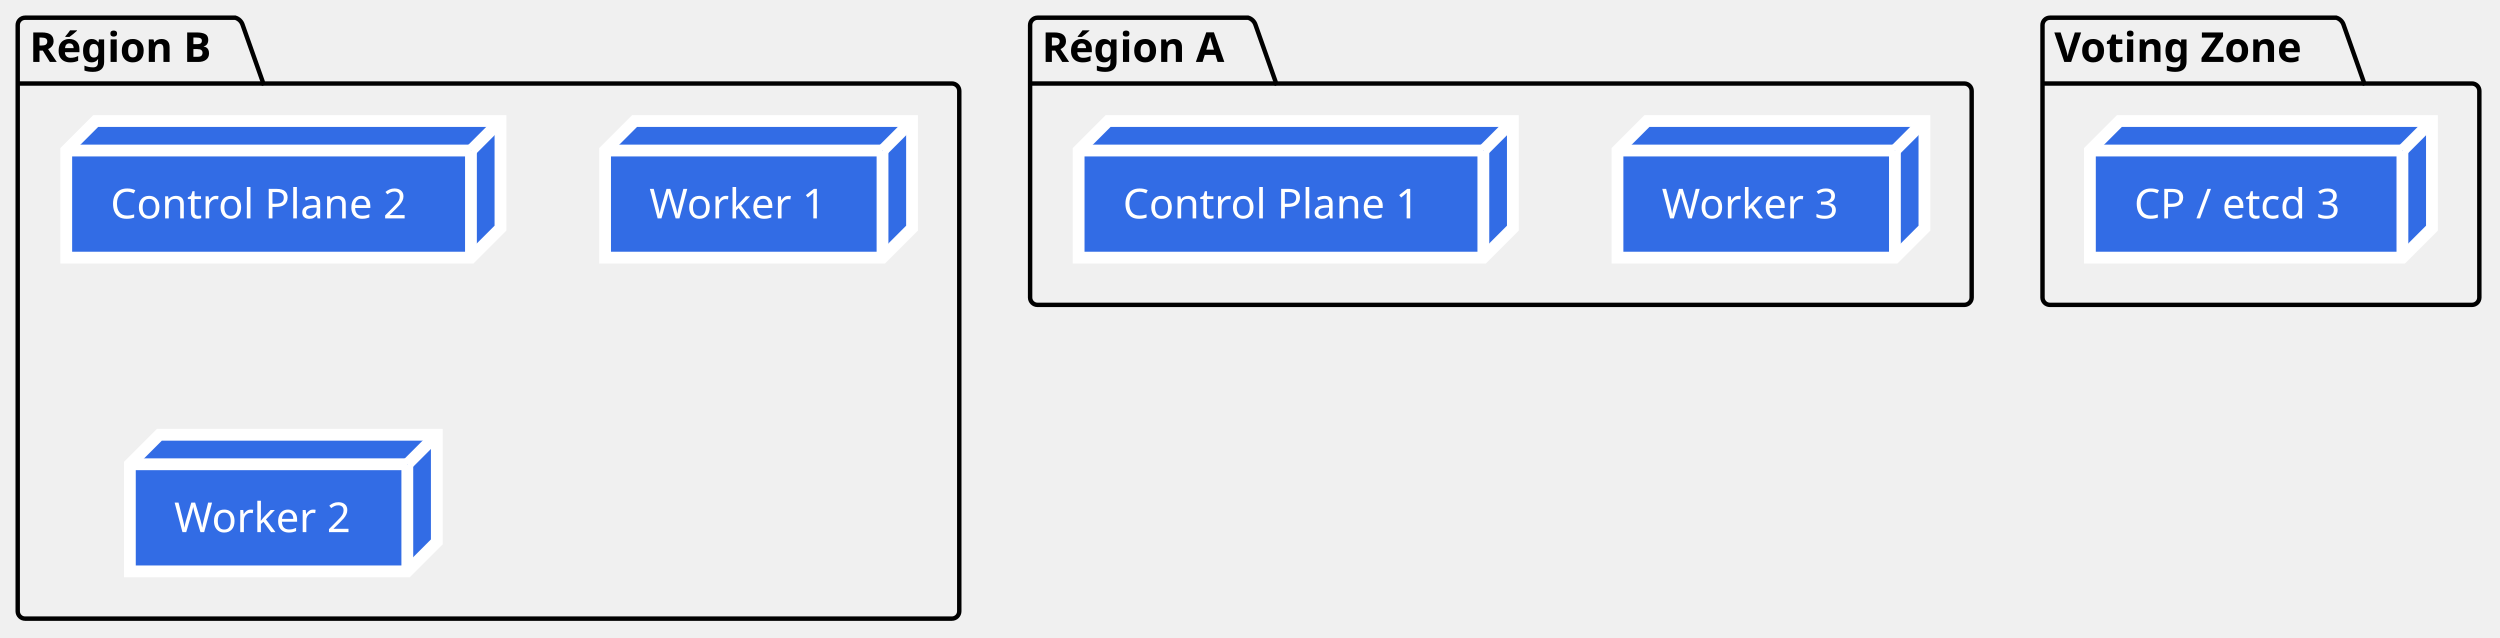
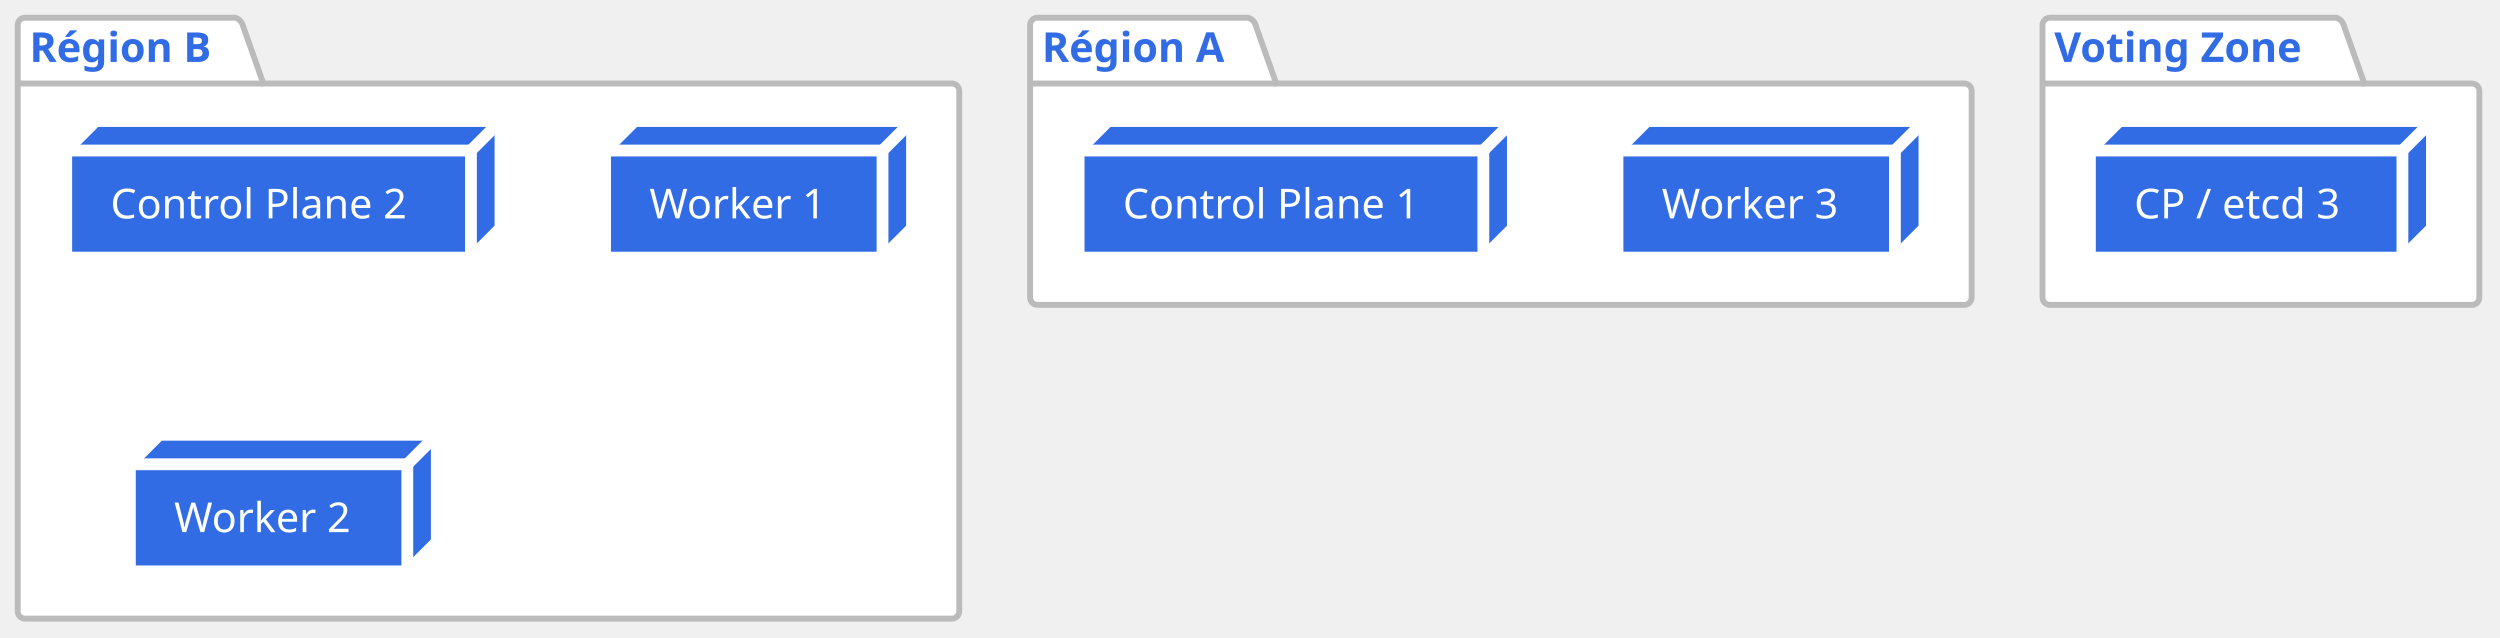
<svg xmlns="http://www.w3.org/2000/svg" contentStyleType="text/css" data-diagram-type="DESCRIPTION" height="216px" preserveAspectRatio="none" style="width:847px;height:216px;background:#FFFFFF;" version="1.1" viewBox="0 0 847 216" width="847px" zoomAndPan="magnify">
  <defs />
  <g>
-     <g class="cluster" data-entity="zoneB" data-source-line="23" data-uid="ent0002" id="cluster_zoneB">
-       <path d="M8.5,6 L79.726,6 A3.75,3.75 0 0 1 82.226,8.5 L89.226,28.297 L322.5,28.297 A2.5,2.5 0 0 1 325,30.797 L325,207.09 A2.5,2.5 0 0 1 322.5,209.59 L8.5,209.59 A2.5,2.5 0 0 1 6,207.09 L6,8.5 A2.5,2.5 0 0 1 8.5,6" fill="none" style="stroke:#000000;stroke-width:1.5;" />
-       <line style="stroke:#000000;stroke-width:1.5;" x1="6" x2="89.226" y1="28.297" y2="28.297" />
-       <text fill="#000000" font-family="sans-serif" font-size="14" font-weight="bold" lengthAdjust="spacing" textLength="70.226" x="10" y="20.995">Région B</text>
+     <g class="cluster" data-entity="zoneB" data-source-line="24" data-uid="ent0002" id="cluster_zoneB">
+       <path d="M8.5,6 L79.726,6 A3.75,3.75 0 0 1 82.226,8.5 L89.226,28.297 L322.5,28.297 A2.5,2.5 0 0 1 325,30.797 L325,207.09 A2.5,2.5 0 0 1 322.5,209.59 L8.5,209.59 A2.5,2.5 0 0 1 6,207.09 L6,8.5 A2.5,2.5 0 0 1 8.5,6" fill="#FFFFFF" style="stroke:#BBBBBB;stroke-width:2;" />
+       <line style="stroke:#BBBBBB;stroke-width:2;" x1="6" x2="89.226" y1="28.297" y2="28.297" />
+       <text fill="#326CE5" font-family="sans-serif" font-size="14" font-weight="bold" lengthAdjust="spacing" textLength="70.226" x="10" y="20.995">Région B</text>
    </g>
-     <g class="cluster" data-entity="zoneA" data-source-line="29" data-uid="ent0006" id="cluster_zoneA">
-       <path d="M351.5,6 L422.89,6 A3.75,3.75 0 0 1 425.39,8.5 L432.39,28.297 L665.5,28.297 A2.5,2.5 0 0 1 668,30.797 L668,100.79 A2.5,2.5 0 0 1 665.5,103.29 L351.5,103.29 A2.5,2.5 0 0 1 349,100.79 L349,8.5 A2.5,2.5 0 0 1 351.5,6" fill="none" style="stroke:#000000;stroke-width:1.5;" />
-       <line style="stroke:#000000;stroke-width:1.5;" x1="349" x2="432.39" y1="28.297" y2="28.297" />
-       <text fill="#000000" font-family="sans-serif" font-size="14" font-weight="bold" lengthAdjust="spacing" textLength="70.39" x="353" y="20.995">Région A</text>
+     <g class="cluster" data-entity="zoneA" data-source-line="30" data-uid="ent0006" id="cluster_zoneA">
+       <path d="M351.5,6 L422.89,6 A3.75,3.75 0 0 1 425.39,8.5 L432.39,28.297 L665.5,28.297 A2.5,2.5 0 0 1 668,30.797 L668,100.79 A2.5,2.5 0 0 1 665.5,103.29 L351.5,103.29 A2.5,2.5 0 0 1 349,100.79 L349,8.5 A2.5,2.5 0 0 1 351.5,6" fill="#FFFFFF" style="stroke:#BBBBBB;stroke-width:2;" />
+       <line style="stroke:#BBBBBB;stroke-width:2;" x1="349" x2="432.39" y1="28.297" y2="28.297" />
+       <text fill="#326CE5" font-family="sans-serif" font-size="14" font-weight="bold" lengthAdjust="spacing" textLength="70.39" x="353" y="20.995">Région A</text>
    </g>
-     <g class="cluster" data-entity="votingZone" data-source-line="34" data-uid="ent0009" id="cluster_votingZone">
-       <path d="M694.5,6 L791.538,6 A3.75,3.75 0 0 1 794.038,8.5 L801.038,28.297 L837.5,28.297 A2.5,2.5 0 0 1 840,30.797 L840,100.79 A2.5,2.5 0 0 1 837.5,103.29 L694.5,103.29 A2.5,2.5 0 0 1 692,100.79 L692,8.5 A2.5,2.5 0 0 1 694.5,6" fill="none" style="stroke:#000000;stroke-width:1.5;" />
-       <line style="stroke:#000000;stroke-width:1.5;" x1="692" x2="801.038" y1="28.297" y2="28.297" />
-       <text fill="#000000" font-family="sans-serif" font-size="14" font-weight="bold" lengthAdjust="spacing" textLength="96.038" x="696" y="20.995">Voting Zone</text>
+     <g class="cluster" data-entity="votingZone" data-source-line="35" data-uid="ent0009" id="cluster_votingZone">
+       <path d="M694.5,6 L791.538,6 A3.75,3.75 0 0 1 794.038,8.5 L801.038,28.297 L837.5,28.297 A2.5,2.5 0 0 1 840,30.797 L840,100.79 A2.5,2.5 0 0 1 837.5,103.29 L694.5,103.29 A2.5,2.5 0 0 1 692,100.79 L692,8.5 A2.5,2.5 0 0 1 694.5,6" fill="#FFFFFF" style="stroke:#BBBBBB;stroke-width:2;" />
+       <line style="stroke:#BBBBBB;stroke-width:2;" x1="692" x2="801.038" y1="28.297" y2="28.297" />
+       <text fill="#326CE5" font-family="sans-serif" font-size="14" font-weight="bold" lengthAdjust="spacing" textLength="96.038" x="696" y="20.995">Voting Zone</text>
    </g>
-     <g class="entity" data-entity="cp2" data-source-line="24" data-uid="ent0003" id="entity_cp2">
+     <g class="entity" data-entity="cp2" data-source-line="25" data-uid="ent0003" id="entity_cp2">
      <polygon fill="#326CE5" points="22.44,51,32.44,41,169.559,41,169.559,77.297,159.559,87.297,22.44,87.297,22.44,51" style="stroke:#FFFFFF;stroke-width:4;" />
      <line style="stroke:#FFFFFF;stroke-width:4;" x1="159.559" x2="169.559" y1="51" y2="41" />
      <line style="stroke:#FFFFFF;stroke-width:4;" x1="22.44" x2="159.559" y1="51" y2="51" />
      <line style="stroke:#FFFFFF;stroke-width:4;" x1="159.559" x2="159.559" y1="51" y2="87.297" />
      <text fill="#FFFFFF" font-family="sans-serif" font-size="14" lengthAdjust="spacing" textLength="107.119" x="37.44" y="73.995">Control Plane 2</text>
    </g>
-     <g class="entity" data-entity="wo1" data-source-line="25" data-uid="ent0004" id="entity_wo1">
+     <g class="entity" data-entity="wo1" data-source-line="26" data-uid="ent0004" id="entity_wo1">
      <polygon fill="#326CE5" points="205,51,215,41,308.998,41,308.998,77.297,298.998,87.297,205,87.297,205,51" style="stroke:#FFFFFF;stroke-width:4;" />
      <line style="stroke:#FFFFFF;stroke-width:4;" x1="298.998" x2="308.998" y1="51" y2="41" />
      <line style="stroke:#FFFFFF;stroke-width:4;" x1="205" x2="298.998" y1="51" y2="51" />
      <line style="stroke:#FFFFFF;stroke-width:4;" x1="298.998" x2="298.998" y1="51" y2="87.297" />
      <text fill="#FFFFFF" font-family="sans-serif" font-size="14" lengthAdjust="spacing" textLength="63.998" x="220" y="73.995">Worker 1</text>
    </g>
-     <g class="entity" data-entity="wo2" data-source-line="26" data-uid="ent0005" id="entity_wo2">
+     <g class="entity" data-entity="wo2" data-source-line="27" data-uid="ent0005" id="entity_wo2">
      <polygon fill="#326CE5" points="44,157.29,54,147.29,147.998,147.29,147.998,183.587,137.998,193.587,44,193.587,44,157.29" style="stroke:#FFFFFF;stroke-width:4;" />
      <line style="stroke:#FFFFFF;stroke-width:4;" x1="137.998" x2="147.998" y1="157.29" y2="147.29" />
      <line style="stroke:#FFFFFF;stroke-width:4;" x1="44" x2="137.998" y1="157.29" y2="157.29" />
      <line style="stroke:#FFFFFF;stroke-width:4;" x1="137.998" x2="137.998" y1="157.29" y2="193.587" />
      <text fill="#FFFFFF" font-family="sans-serif" font-size="14" lengthAdjust="spacing" textLength="63.998" x="59" y="180.285">Worker 2</text>
    </g>
-     <g class="entity" data-entity="cp1" data-source-line="30" data-uid="ent0007" id="entity_cp1">
+     <g class="entity" data-entity="cp1" data-source-line="31" data-uid="ent0007" id="entity_cp1">
      <polygon fill="#326CE5" points="365.44,51,375.44,41,512.559,41,512.559,77.297,502.559,87.297,365.44,87.297,365.44,51" style="stroke:#FFFFFF;stroke-width:4;" />
      <line style="stroke:#FFFFFF;stroke-width:4;" x1="502.559" x2="512.559" y1="51" y2="41" />
      <line style="stroke:#FFFFFF;stroke-width:4;" x1="365.44" x2="502.559" y1="51" y2="51" />
      <line style="stroke:#FFFFFF;stroke-width:4;" x1="502.559" x2="502.559" y1="51" y2="87.297" />
      <text fill="#FFFFFF" font-family="sans-serif" font-size="14" lengthAdjust="spacing" textLength="107.119" x="380.44" y="73.995">Control Plane 1</text>
    </g>
-     <g class="entity" data-entity="wo3" data-source-line="31" data-uid="ent0008" id="entity_wo3">
+     <g class="entity" data-entity="wo3" data-source-line="32" data-uid="ent0008" id="entity_wo3">
      <polygon fill="#326CE5" points="548,51,558,41,651.998,41,651.998,77.297,641.998,87.297,548,87.297,548,51" style="stroke:#FFFFFF;stroke-width:4;" />
      <line style="stroke:#FFFFFF;stroke-width:4;" x1="641.998" x2="651.998" y1="51" y2="41" />
      <line style="stroke:#FFFFFF;stroke-width:4;" x1="548" x2="641.998" y1="51" y2="51" />
      <line style="stroke:#FFFFFF;stroke-width:4;" x1="641.998" x2="641.998" y1="51" y2="87.297" />
      <text fill="#FFFFFF" font-family="sans-serif" font-size="14" lengthAdjust="spacing" textLength="63.998" x="563" y="73.995">Worker 3</text>
    </g>
-     <g class="entity" data-entity="etcd3" data-source-line="35" data-uid="ent0010" id="entity_etcd3">
+     <g class="entity" data-entity="etcd3" data-source-line="36" data-uid="ent0010" id="entity_etcd3">
      <polygon fill="#326CE5" points="708.06,51,718.06,41,823.939,41,823.939,77.297,813.939,87.297,708.06,87.297,708.06,51" style="stroke:#FFFFFF;stroke-width:4;" />
      <line style="stroke:#FFFFFF;stroke-width:4;" x1="813.939" x2="823.939" y1="51" y2="41" />
      <line style="stroke:#FFFFFF;stroke-width:4;" x1="708.06" x2="813.939" y1="51" y2="51" />
      <line style="stroke:#FFFFFF;stroke-width:4;" x1="813.939" x2="813.939" y1="51" y2="87.297" />
      <text fill="#FFFFFF" font-family="sans-serif" font-size="14" lengthAdjust="spacing" textLength="75.879" x="723.06" y="73.995">CP / etcd 3</text>
    </g>
  </g>
</svg>
